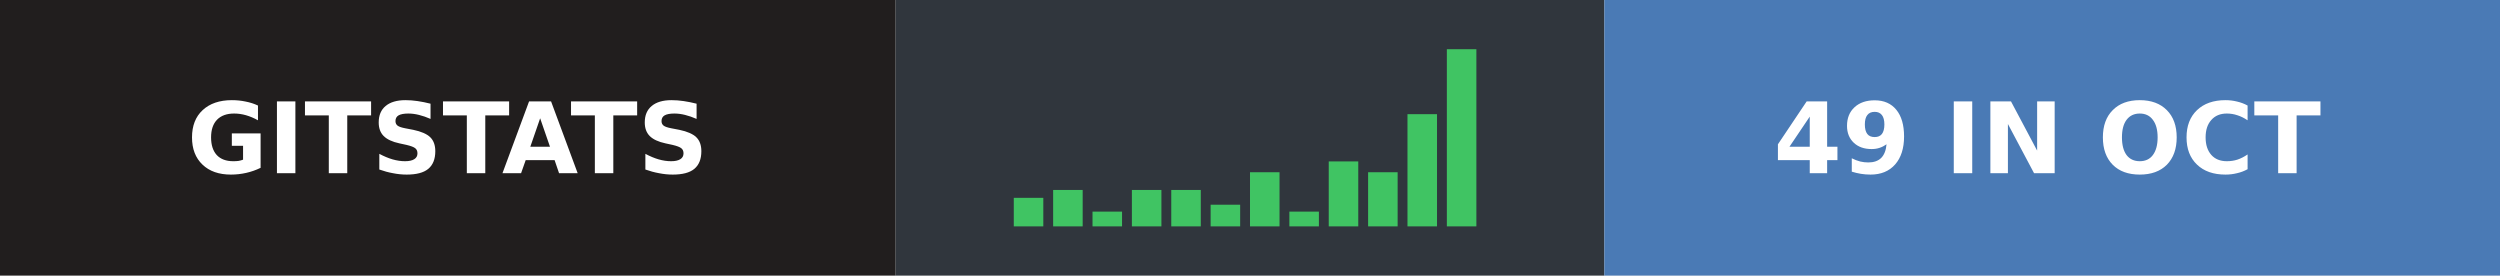
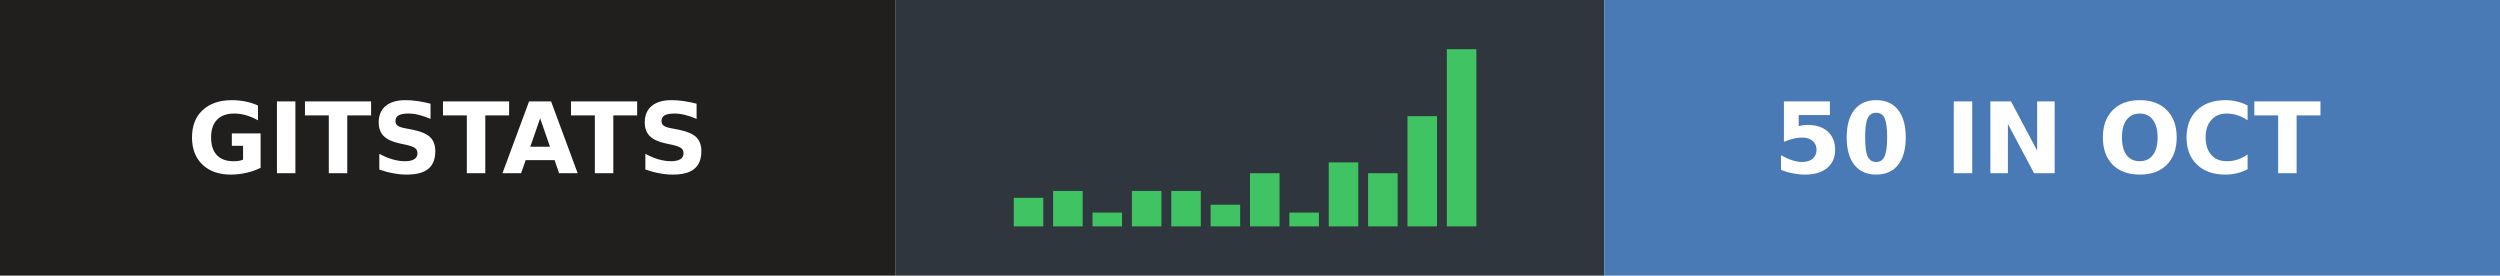
- <svg xmlns="http://www.w3.org/2000/svg" width="254" height="28" role="img" aria-label="gitstats: 49 in Oct">
+ <svg xmlns="http://www.w3.org/2000/svg" width="254" height="28" role="img" aria-label="gitstats: 50 in Oct">
  <g>
    <rect x="0" width="91" height="28" fill="#211e1e" />
    <rect x="91" width="72" height="28" fill="#30363d" />
    <rect x="163" width="91" height="28" fill="#4a7ab5" />
  </g>
  <rect x="103.0" y="20.1" width="3" height="2.9" fill="#40c463" />
-   <rect x="107.0" y="19.3" width="3" height="3.7" fill="#40c463" />
-   <rect x="111.0" y="21.5" width="3" height="1.5" fill="#40c463" />
-   <rect x="115.0" y="19.3" width="3" height="3.7" fill="#40c463" />
-   <rect x="119.0" y="19.3" width="3" height="3.7" fill="#40c463" />
+   <rect x="107.0" y="19.4" width="3" height="3.6" fill="#40c463" />
+   <rect x="111.0" y="21.6" width="3" height="1.4" fill="#40c463" />
+   <rect x="115.0" y="19.4" width="3" height="3.6" fill="#40c463" />
+   <rect x="119.0" y="19.4" width="3" height="3.6" fill="#40c463" />
  <rect x="123.0" y="20.8" width="3" height="2.2" fill="#40c463" />
-   <rect x="127.0" y="17.5" width="3" height="5.5" fill="#40c463" />
-   <rect x="131.0" y="21.5" width="3" height="1.5" fill="#40c463" />
-   <rect x="135.0" y="16.4" width="3" height="6.6" fill="#40c463" />
-   <rect x="139.0" y="17.5" width="3" height="5.5" fill="#40c463" />
-   <rect x="143.0" y="11.6" width="3" height="11.4" fill="#40c463" />
+   <rect x="127.0" y="17.6" width="3" height="5.4" fill="#40c463" />
+   <rect x="131.0" y="21.6" width="3" height="1.4" fill="#40c463" />
+   <rect x="135.0" y="16.5" width="3" height="6.5" fill="#40c463" />
+   <rect x="139.0" y="17.6" width="3" height="5.4" fill="#40c463" />
+   <rect x="143.0" y="11.8" width="3" height="11.2" fill="#40c463" />
  <rect x="147.0" y="5.0" width="3" height="18.0" fill="#40c463" />
  <g text-anchor="middle" font-family="Verdana,Geneva,DejaVu Sans,sans-serif" font-size="10" font-weight="bold" text-rendering="geometricPrecision">
    <text x="45.5" y="17.6" fill="#fff" textLength="67.0">GITSTATS</text>
-     <text x="208.0" y="17.6" fill="#fff" textLength="66.0">49 IN OCT</text>
+     <text x="208.0" y="17.6" fill="#fff" textLength="66.0">50 IN OCT</text>
  </g>
</svg>
